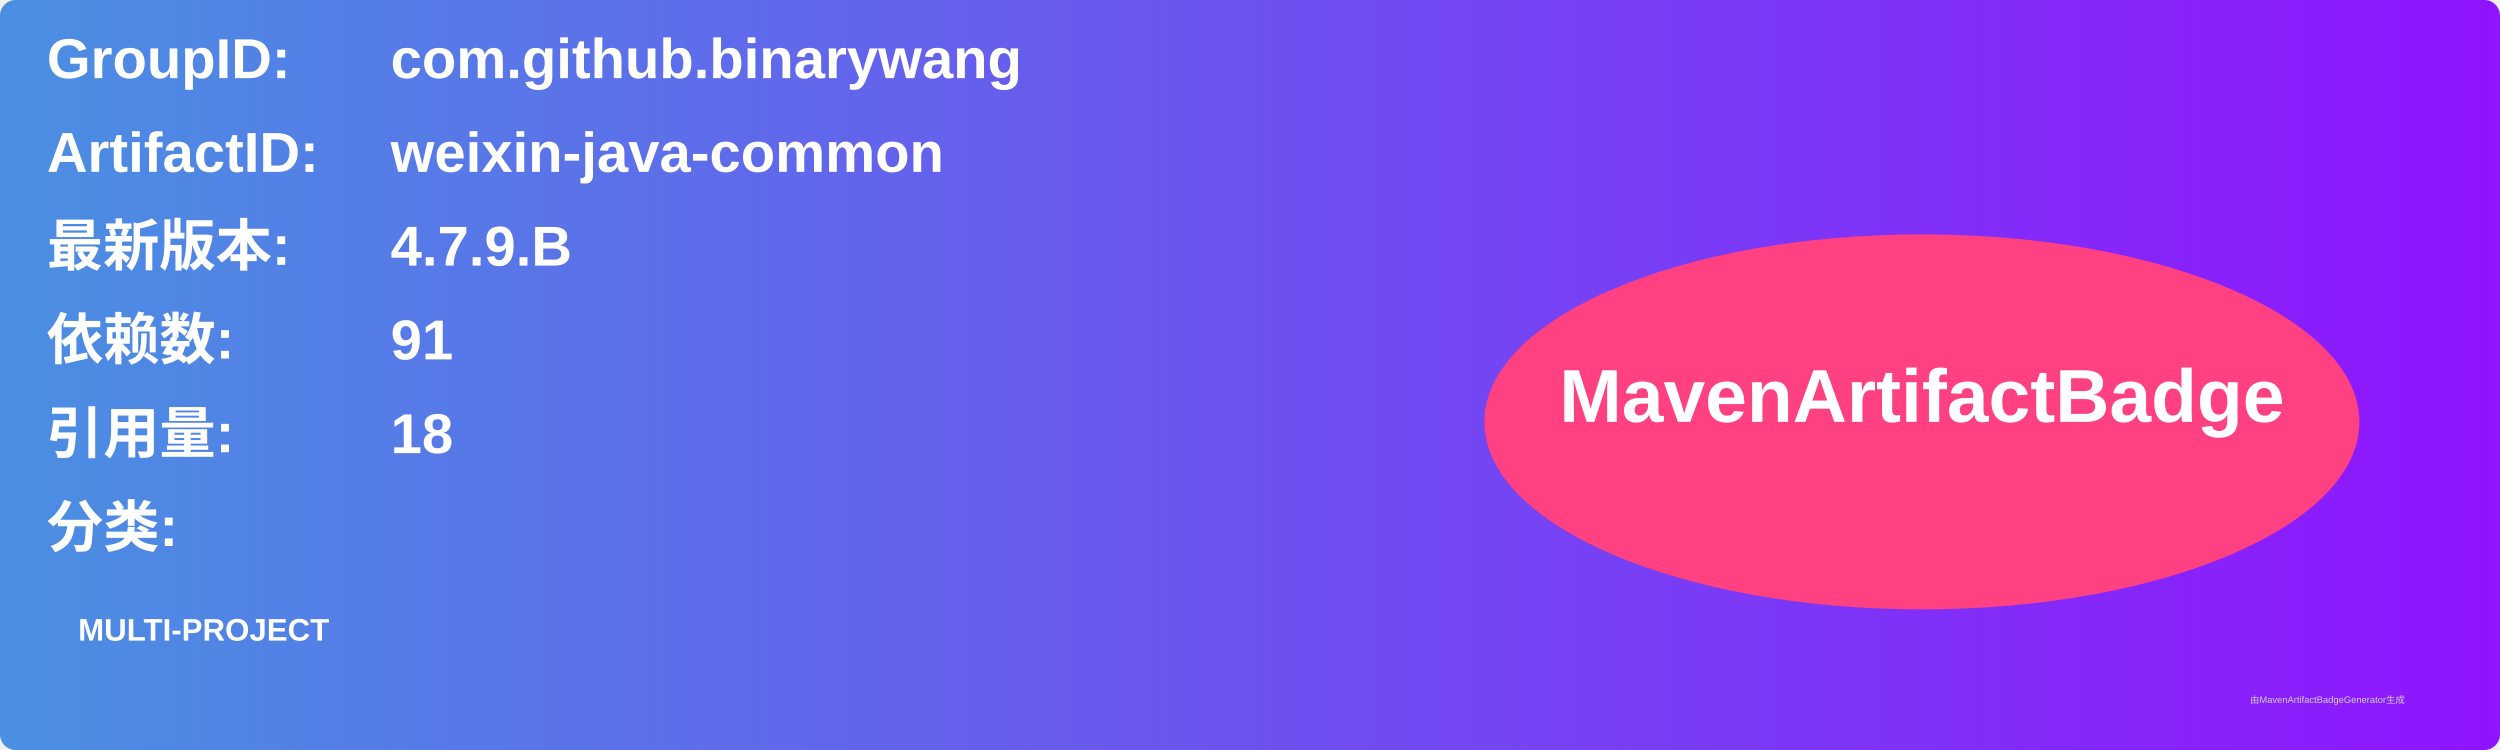
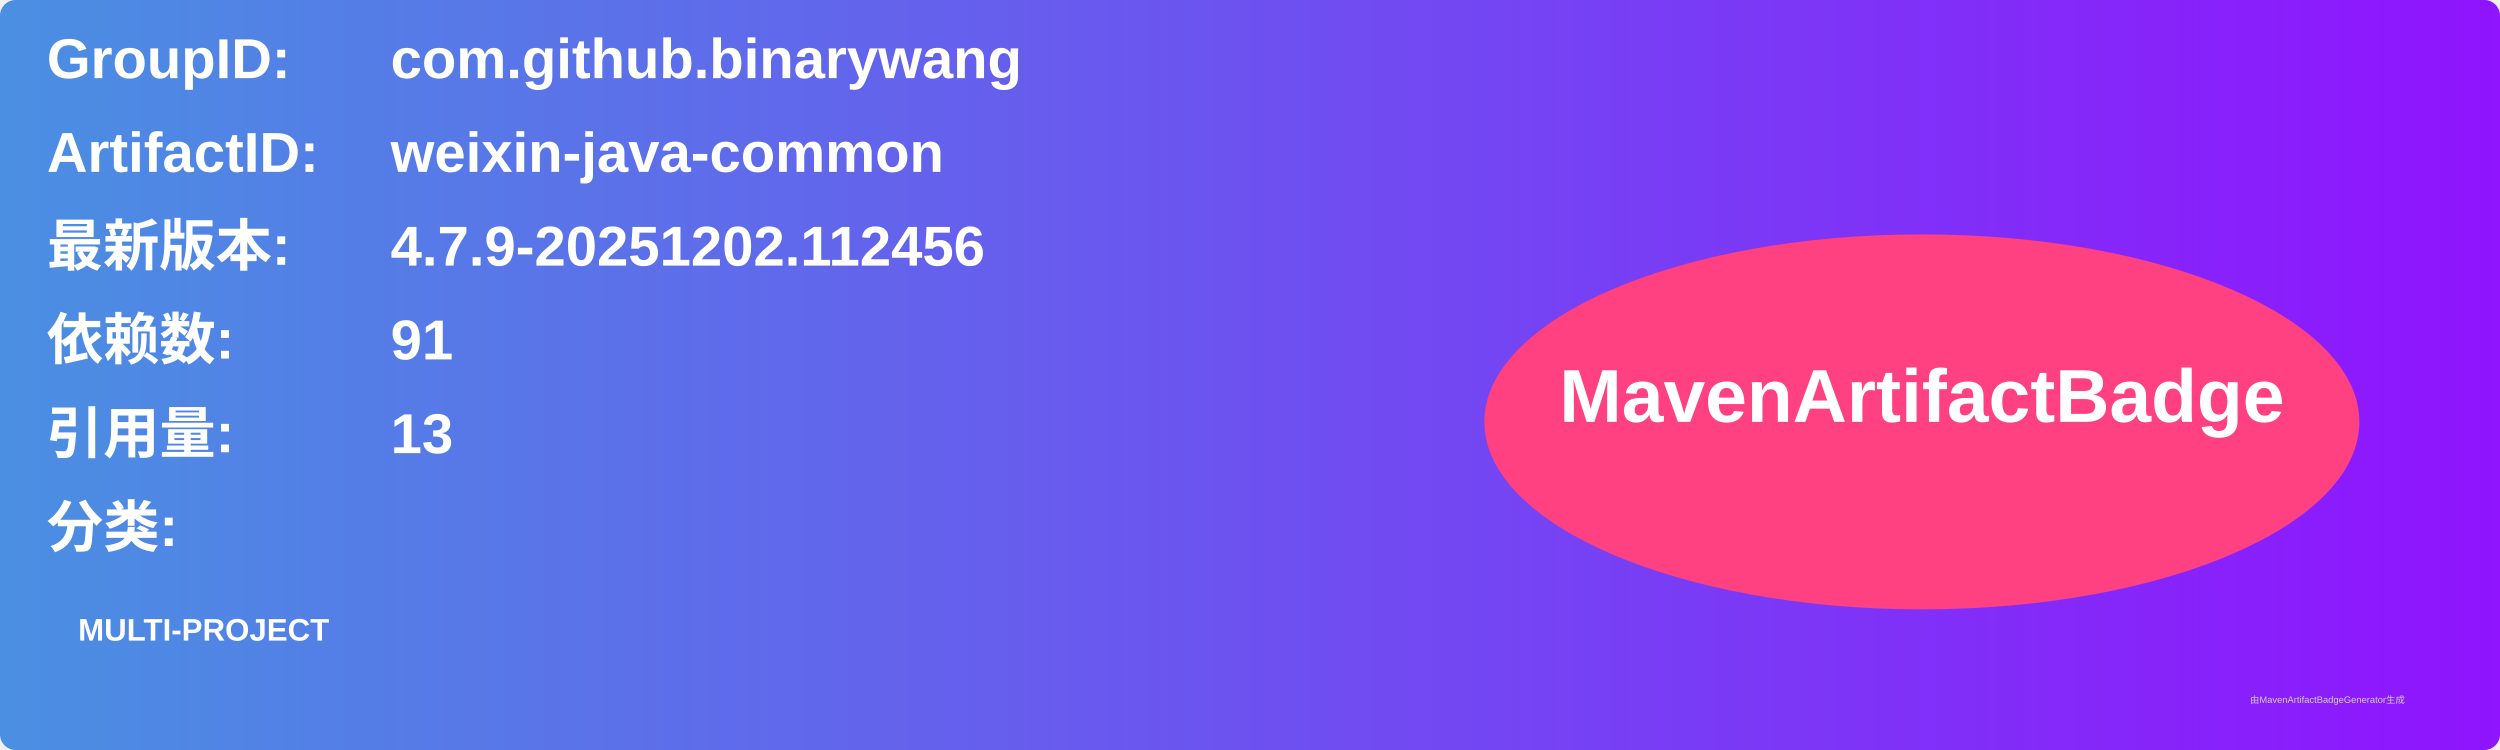
<svg xmlns="http://www.w3.org/2000/svg" width="800" height="240" viewBox="0 0 800 240">
  <linearGradient id="grad" x1="0%" y1="0%" x2="100%" y2="0%">
    <stop offset="0%" stop-color="#4a90e2" />
    <stop offset="100%" stop-color="#9013fe" />
  </linearGradient>
  <rect width="100%" height="100%" rx="5" ry="5" fill="url(#grad)" />
  <g transform="translate(15, 15)">
    <text x="0" y="10" font-family="Arial" font-size="18" fill="white" font-weight="bold" width="260">GroupID:</text>
    <text x="110" y="10" font-family="Arial" font-size="18" fill="white" font-weight="bold" width="460">com.github.binarywang</text>
    <text x="0" y="40" font-family="Arial" font-size="18" fill="white" font-weight="bold" width="260">ArtifactID:</text>
    <text x="110" y="40" font-family="Arial" font-size="18" fill="white" font-weight="bold" width="460">weixin-java-common</text>
    <text x="0" y="70" font-family="Arial" font-size="18" fill="white" font-weight="bold">最新版本:</text>
    <text x="110" y="70" font-family="Arial" font-size="18" fill="white" font-weight="bold">
-       <tspan font-weight="bold">4.7.9.B</tspan>
+       <tspan font-weight="bold">4.7.9-20251202.112456</tspan>
    </text>
    <text x="0" y="100" font-family="Arial" font-size="18" fill="white" font-weight="bold">依赖数: </text>
    <text x="110" y="100" font-family="Arial" font-size="18" fill="white">
      <tspan font-weight="bold">91</tspan>
    </text>
    <text x="0" y="130" font-family="Arial" font-size="18" fill="white" font-weight="bold">引用量: </text>
    <text x="110" y="130" font-family="Arial" font-size="18" fill="white">
-       <tspan font-weight="bold">18</tspan>
+       <tspan font-weight="bold">13</tspan>
    </text>
    <text x="0" y="160" font-family="Arial" font-size="18" fill="white" font-weight="bold">分类:</text>
    <text x="10" y="190" font-family="Arial" font-size="10" fill="white">
      <tspan font-weight="bold">MULTI-PROJECT</tspan>
    </text>
    <ellipse cx="600" cy="120" rx="140" ry="60" fill="#ff4081" />
    <text x="600" y="120" text-anchor="middle" font-family="Arial" font-size="24" fill="white" font-weight="bold">MavenArtifactBadge</text>
  </g>
  <text x="720" y="225" font-family="Arial" font-size="3" fill="#d0d0d0">由MavenArtifactBadgeGenerator生成</text>
</svg>
